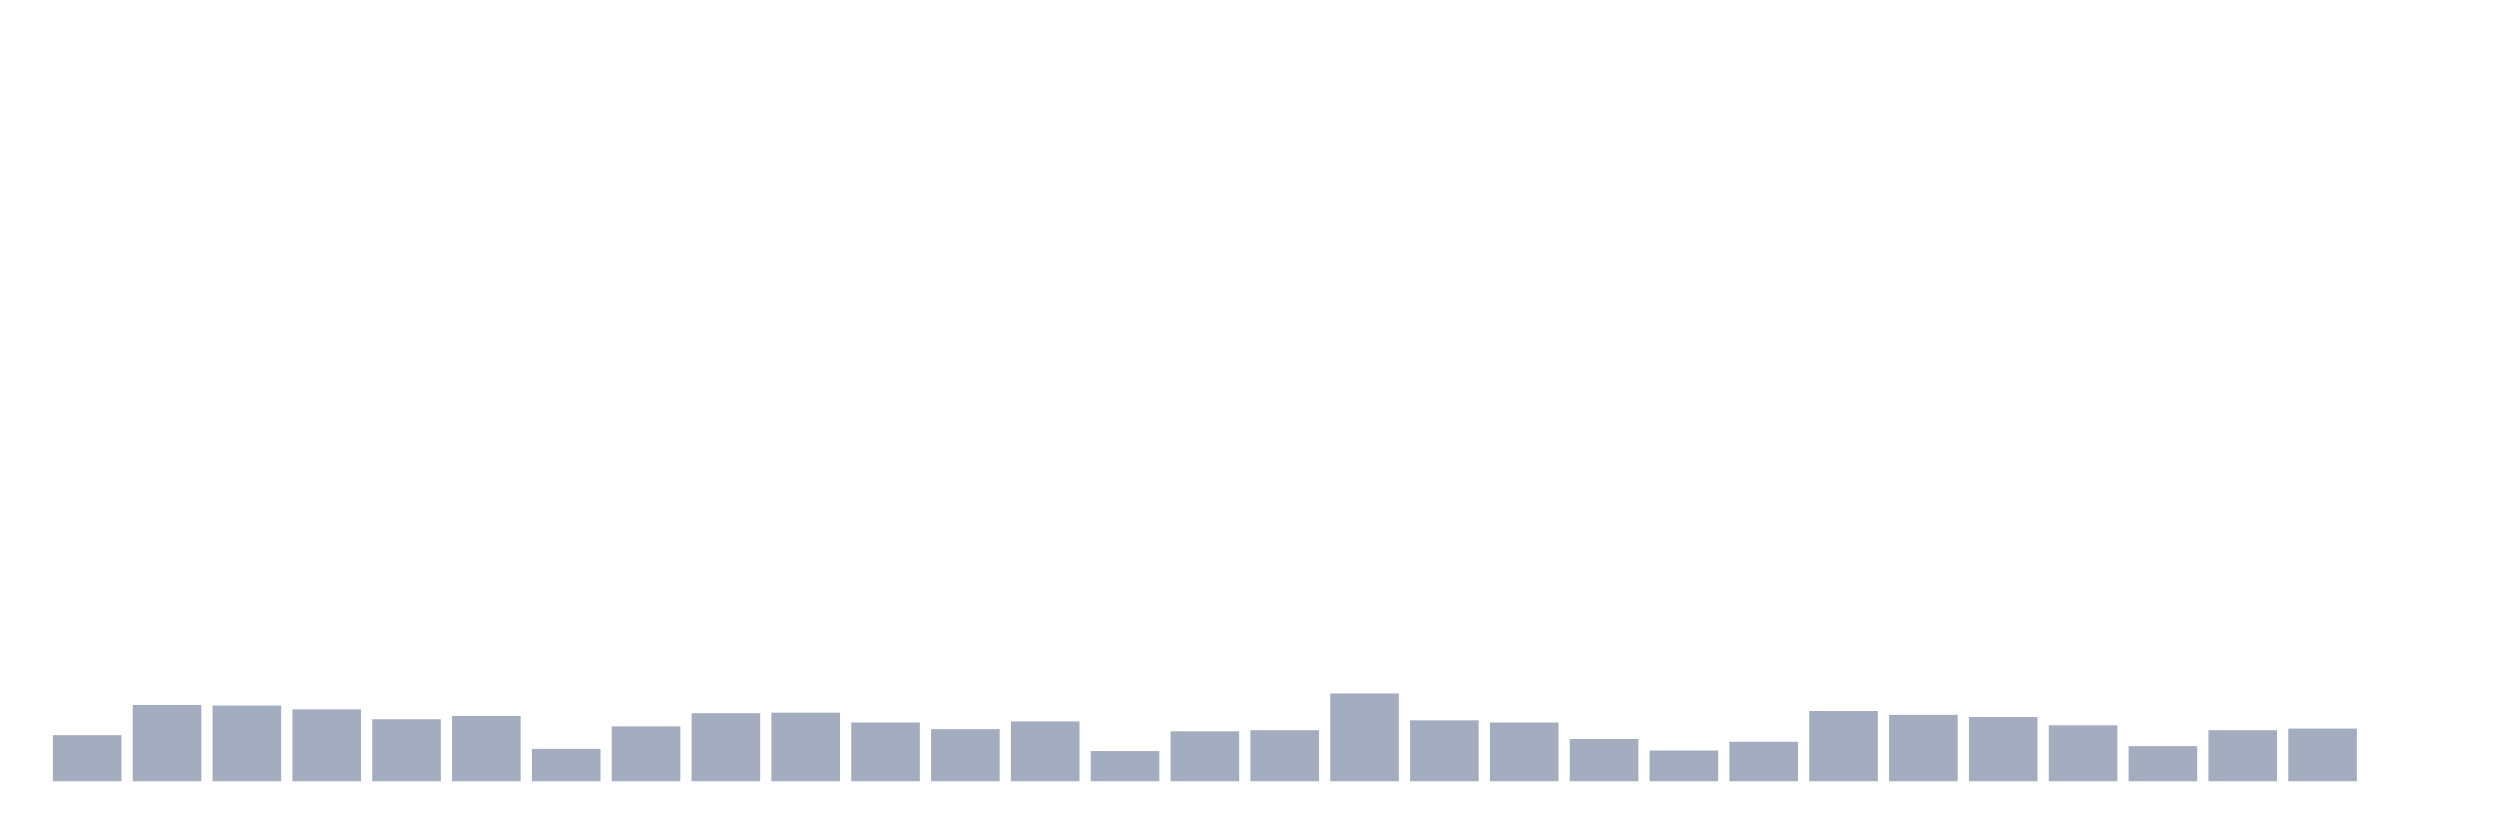
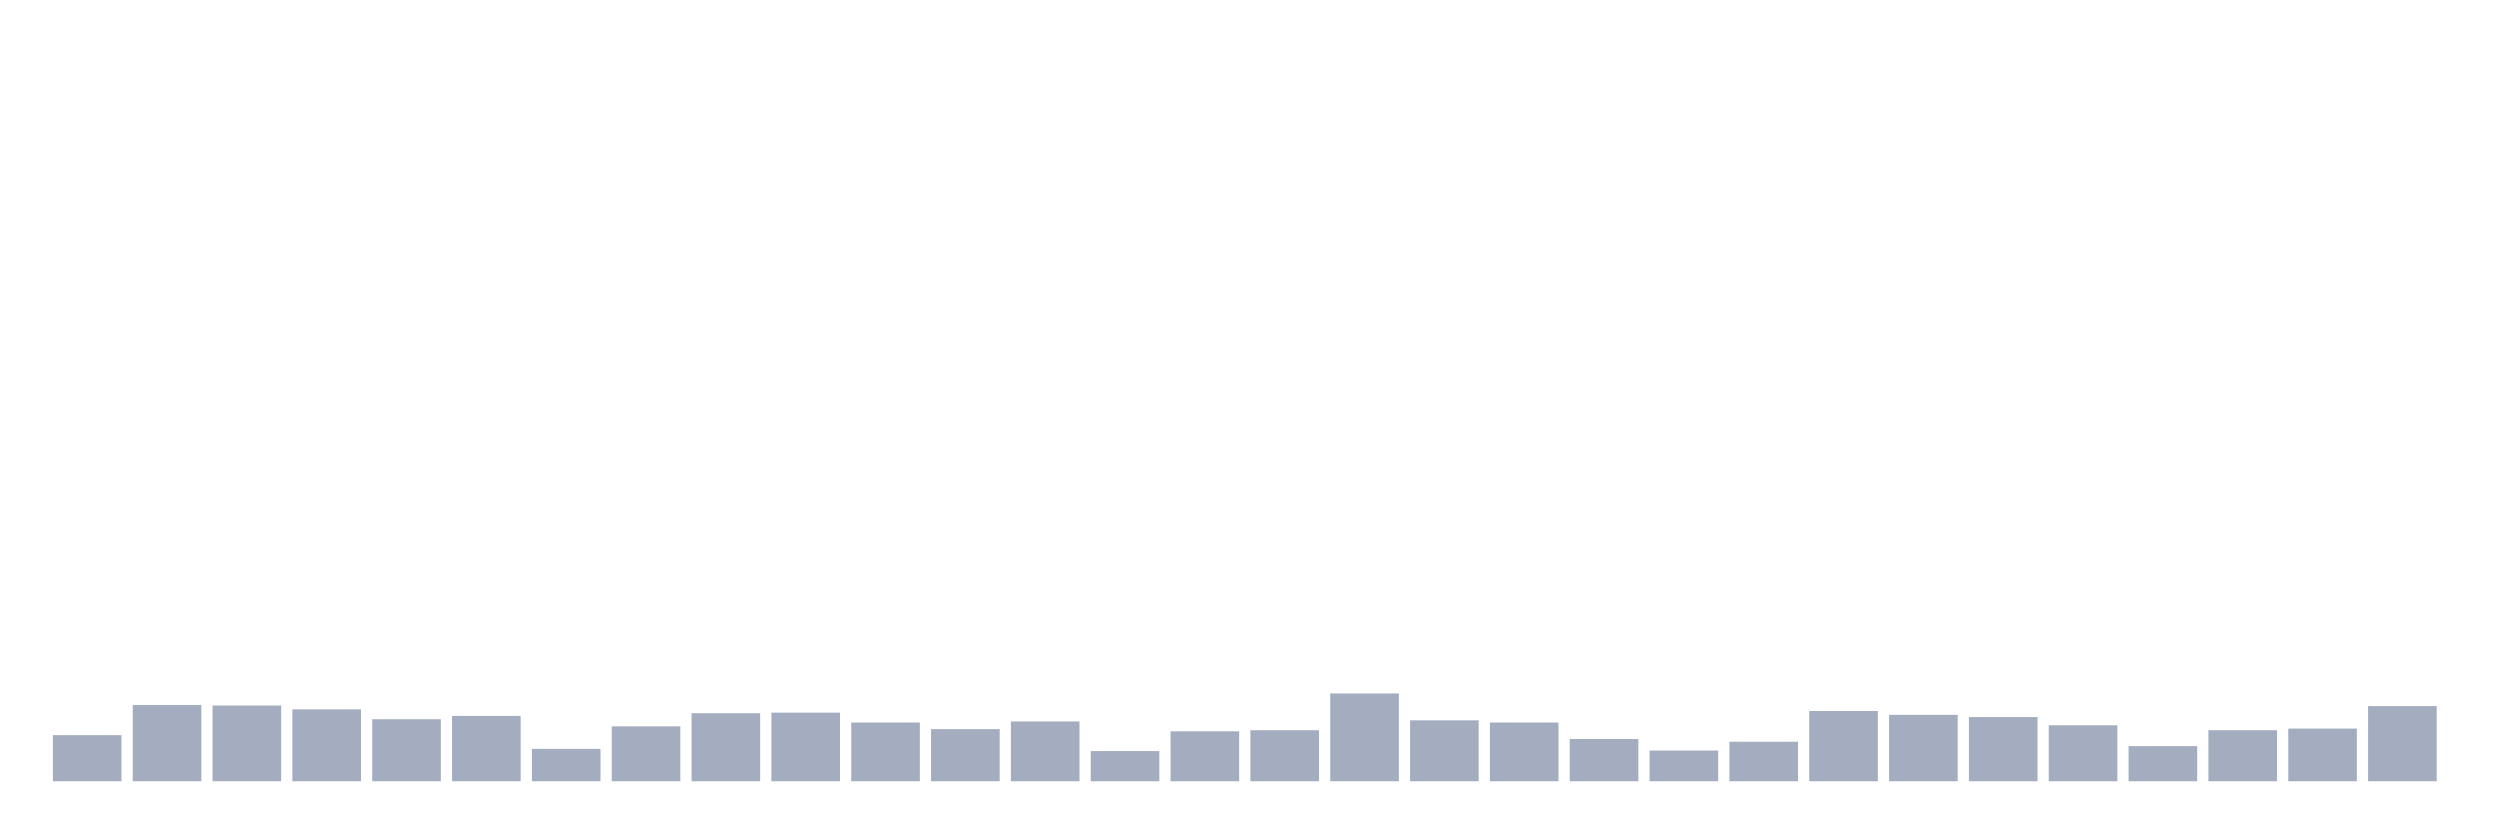
<svg xmlns="http://www.w3.org/2000/svg" viewBox="0 0 480 160">
  <g transform="translate(10,10)">
    <rect class="bar" x="0.153" width="13.175" y="131.149" height="8.851" fill="rgb(164,173,192)" />
    <rect class="bar" x="15.482" width="13.175" y="125.354" height="14.646" fill="rgb(164,173,192)" />
    <rect class="bar" x="30.81" width="13.175" y="125.459" height="14.541" fill="rgb(164,173,192)" />
    <rect class="bar" x="46.138" width="13.175" y="126.197" height="13.803" fill="rgb(164,173,192)" />
    <rect class="bar" x="61.466" width="13.175" y="128.093" height="11.907" fill="rgb(164,173,192)" />
    <rect class="bar" x="76.794" width="13.175" y="127.461" height="12.539" fill="rgb(164,173,192)" />
    <rect class="bar" x="92.123" width="13.175" y="133.783" height="6.217" fill="rgb(164,173,192)" />
    <rect class="bar" x="107.451" width="13.175" y="129.463" height="10.537" fill="rgb(164,173,192)" />
    <rect class="bar" x="122.779" width="13.175" y="126.934" height="13.066" fill="rgb(164,173,192)" />
    <rect class="bar" x="138.107" width="13.175" y="126.829" height="13.171" fill="rgb(164,173,192)" />
    <rect class="bar" x="153.436" width="13.175" y="128.726" height="11.274" fill="rgb(164,173,192)" />
    <rect class="bar" x="168.764" width="13.175" y="129.99" height="10.01" fill="rgb(164,173,192)" />
    <rect class="bar" x="184.092" width="13.175" y="128.515" height="11.485" fill="rgb(164,173,192)" />
    <rect class="bar" x="199.42" width="13.175" y="134.205" height="5.795" fill="rgb(164,173,192)" />
    <rect class="bar" x="214.748" width="13.175" y="130.411" height="9.589" fill="rgb(164,173,192)" />
    <rect class="bar" x="230.077" width="13.175" y="130.201" height="9.799" fill="rgb(164,173,192)" />
    <rect class="bar" x="245.405" width="13.175" y="123.141" height="16.859" fill="rgb(164,173,192)" />
    <rect class="bar" x="260.733" width="13.175" y="128.304" height="11.696" fill="rgb(164,173,192)" />
    <rect class="bar" x="276.061" width="13.175" y="128.726" height="11.274" fill="rgb(164,173,192)" />
    <rect class="bar" x="291.39" width="13.175" y="131.887" height="8.113" fill="rgb(164,173,192)" />
    <rect class="bar" x="306.718" width="13.175" y="134.099" height="5.901" fill="rgb(164,173,192)" />
    <rect class="bar" x="322.046" width="13.175" y="132.413" height="7.587" fill="rgb(164,173,192)" />
    <rect class="bar" x="337.374" width="13.175" y="126.513" height="13.487" fill="rgb(164,173,192)" />
    <rect class="bar" x="352.702" width="13.175" y="127.25" height="12.75" fill="rgb(164,173,192)" />
    <rect class="bar" x="368.031" width="13.175" y="127.672" height="12.328" fill="rgb(164,173,192)" />
    <rect class="bar" x="383.359" width="13.175" y="129.252" height="10.748" fill="rgb(164,173,192)" />
    <rect class="bar" x="398.687" width="13.175" y="133.256" height="6.744" fill="rgb(164,173,192)" />
    <rect class="bar" x="414.015" width="13.175" y="130.201" height="9.799" fill="rgb(164,173,192)" />
    <rect class="bar" x="429.344" width="13.175" y="129.885" height="10.115" fill="rgb(164,173,192)" />
-     <rect class="bar" x="444.672" width="13.175" y="140" height="0" fill="rgb(164,173,192)" />
+     <rect class="bar" x="444.672" width="13.175" y="125.565" height="14.435" fill="rgb(164,173,192)" />
  </g>
</svg>
